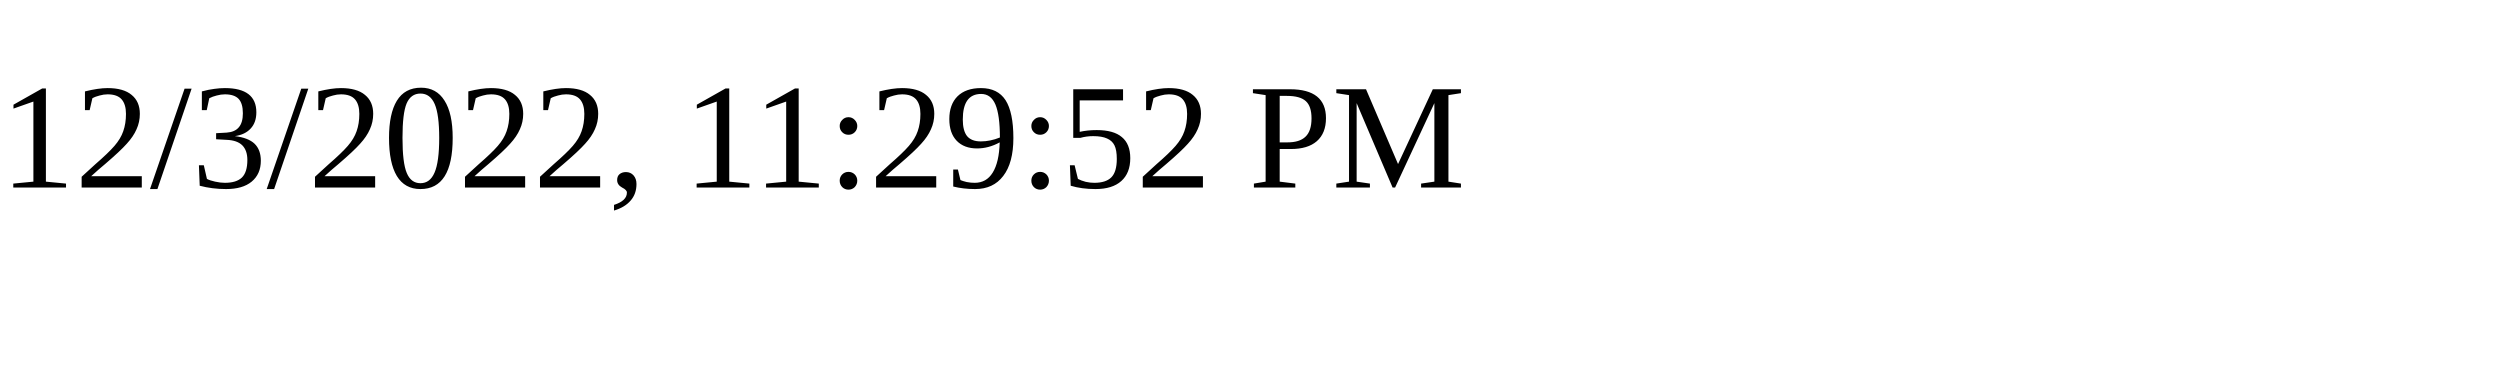
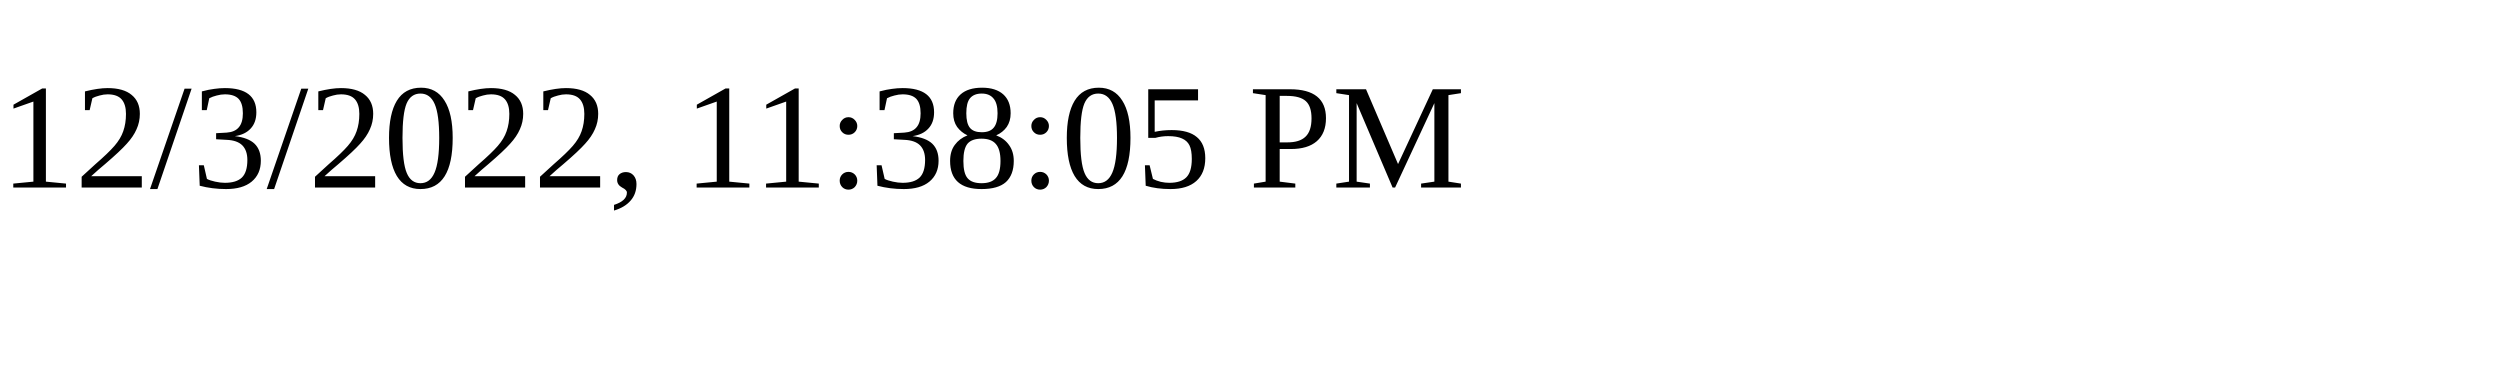
<svg xmlns="http://www.w3.org/2000/svg" height="30" width="200">
-   <text x="0" y="15">12/3/2022, 11:29:52 PM</text>
+   <text x="0" y="15">12/3/2022, 11:38:05 PM</text>
</svg>
